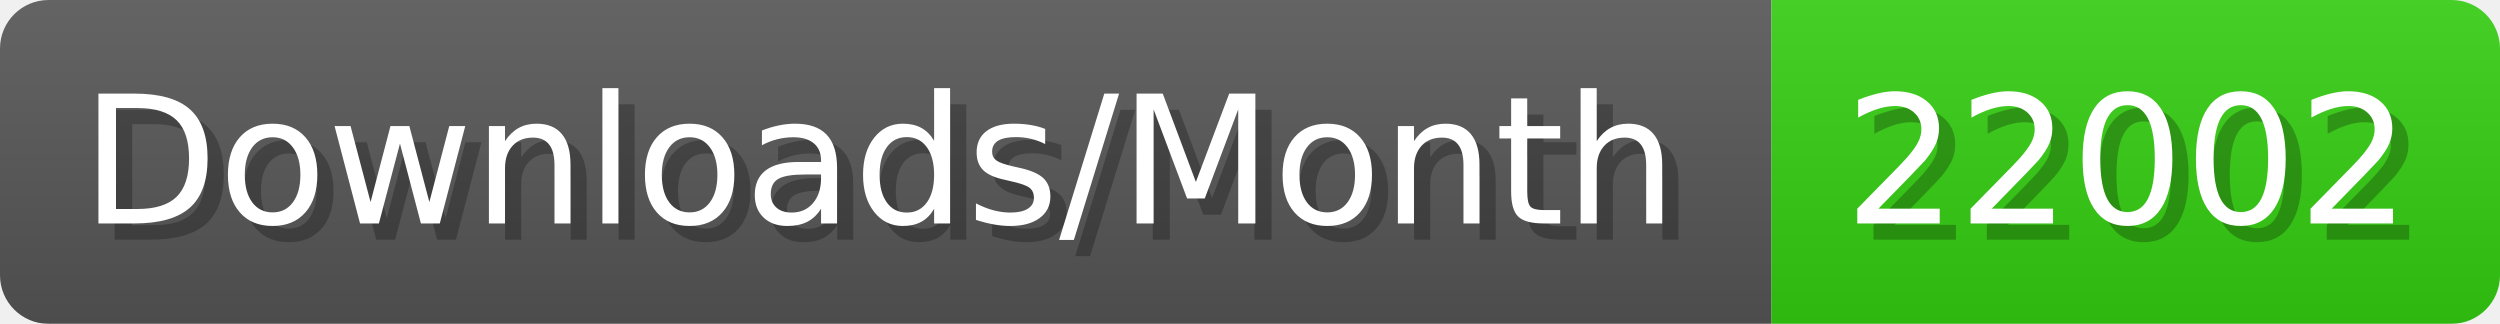
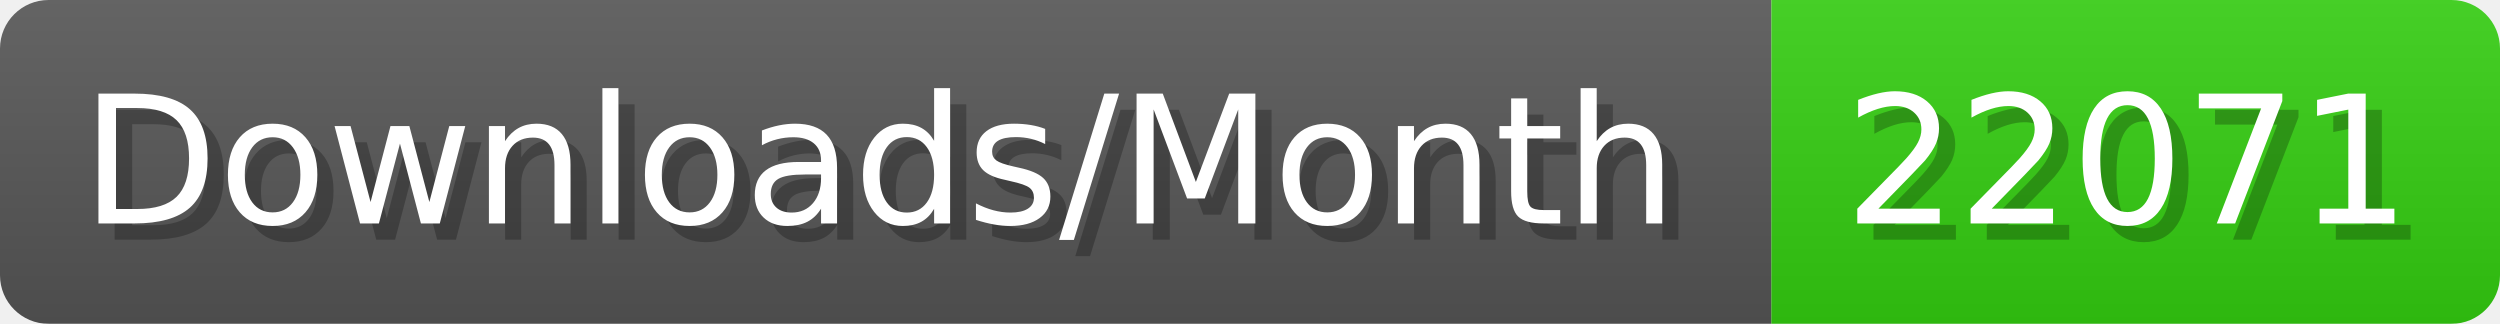
- <svg xmlns="http://www.w3.org/2000/svg" width="154.4" height="20" viewBox="0 0 1544 200" role="img" aria-label="Downloads/Month: 22002">
+ <svg xmlns="http://www.w3.org/2000/svg" width="154.4" height="20" viewBox="0 0 1544 200" role="img" aria-label="Downloads/Month: 22071">
  <linearGradient id="YlXUI" x2="0" y2="100%">
    <stop offset="0" stop-opacity=".1" stop-color="#EEE" />
    <stop offset="1" stop-opacity=".1" />
  </linearGradient>
  <mask id="JHhop">
    <rect width="1544" height="200" rx="30" fill="#FFF" />
  </mask>
  <g mask="url(#JHhop)">
    <rect width="1094" height="200" fill="#555" />
    <rect width="450" height="200" fill="#3C1" x="1094" />
    <rect width="1544" height="200" fill="url(#YlXUI)" />
  </g>
  <g aria-hidden="true" fill="#fff" text-anchor="start" font-family="Verdana,DejaVu Sans,sans-serif" font-size="110">
    <text x="60" y="148" textLength="994" fill="#000" opacity="0.25">Downloads/Month</text>
    <text x="50" y="138" textLength="994">Downloads/Month</text>
-     <text x="1149" y="148" textLength="350" fill="#000" opacity="0.25">22002</text>
-     <text x="1139" y="138" textLength="350">22002</text>
+     <text x="1149" y="148" textLength="350" fill="#000" opacity="0.25">22071</text>
+     <text x="1139" y="138" textLength="350">22071</text>
  </g>
</svg>
